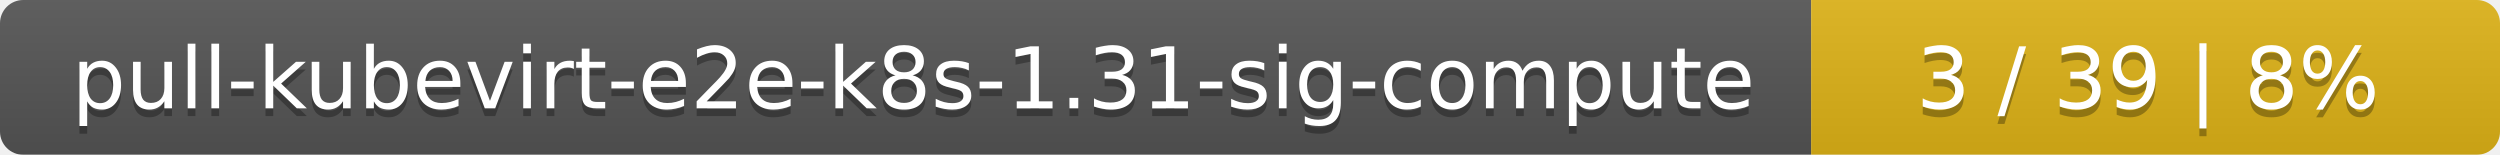
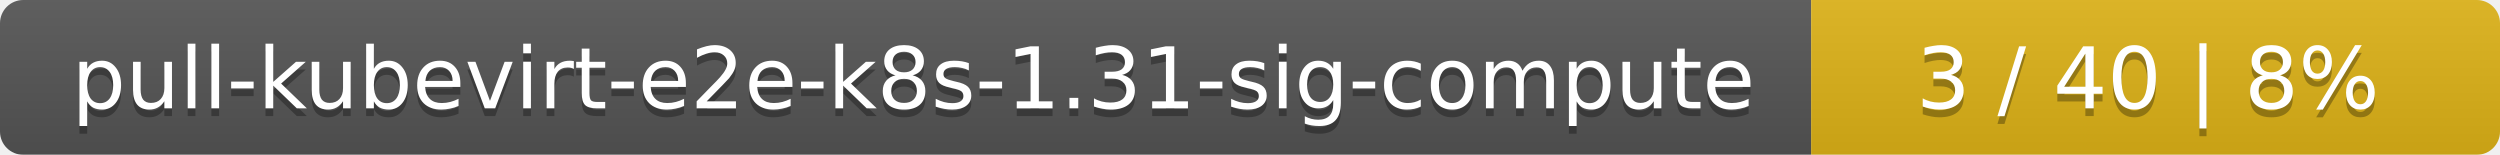
<svg xmlns="http://www.w3.org/2000/svg" width="323" height="20">
  <linearGradient id="smooth" x2="0" y2="100%">
    <stop offset="0" stop-color="#bbb" stop-opacity=".1" />
    <stop offset="1" stop-opacity=".1" />
  </linearGradient>
  <mask id="round">
    <rect width="323" height="20" rx="3" fill="#fff" />
  </mask>
  <g mask="url(#round)">
    <rect width="234" height="20" fill="#555" />
    <rect x="234" width="89" height="20" fill="#dfb317" />
    <rect width="323" height="20" fill="url(#smooth)" />
  </g>
  <g fill="#fff" text-anchor="middle" font-family="DejaVu Sans,Verdana,Geneva,sans-serif" font-size="11">
    <text x="118" y="15" fill="#010101" fill-opacity=".3">pull-kubevirt-e2e-k8s-1.31-sig-compute</text>
    <text x="118" y="14">pull-kubevirt-e2e-k8s-1.31-sig-compute</text>
-     <text x="277.5" y="15" fill="#010101" fill-opacity=".3">3 / 39    |    8%</text>
-     <text x="277.5" y="14">3 / 39    |    8%</text>
+     <text x="277.5" y="15" fill="#010101" fill-opacity=".3">3 / 40    |    8%</text>
+     <text x="277.5" y="14">3 / 40    |    8%</text>
  </g>
</svg>
